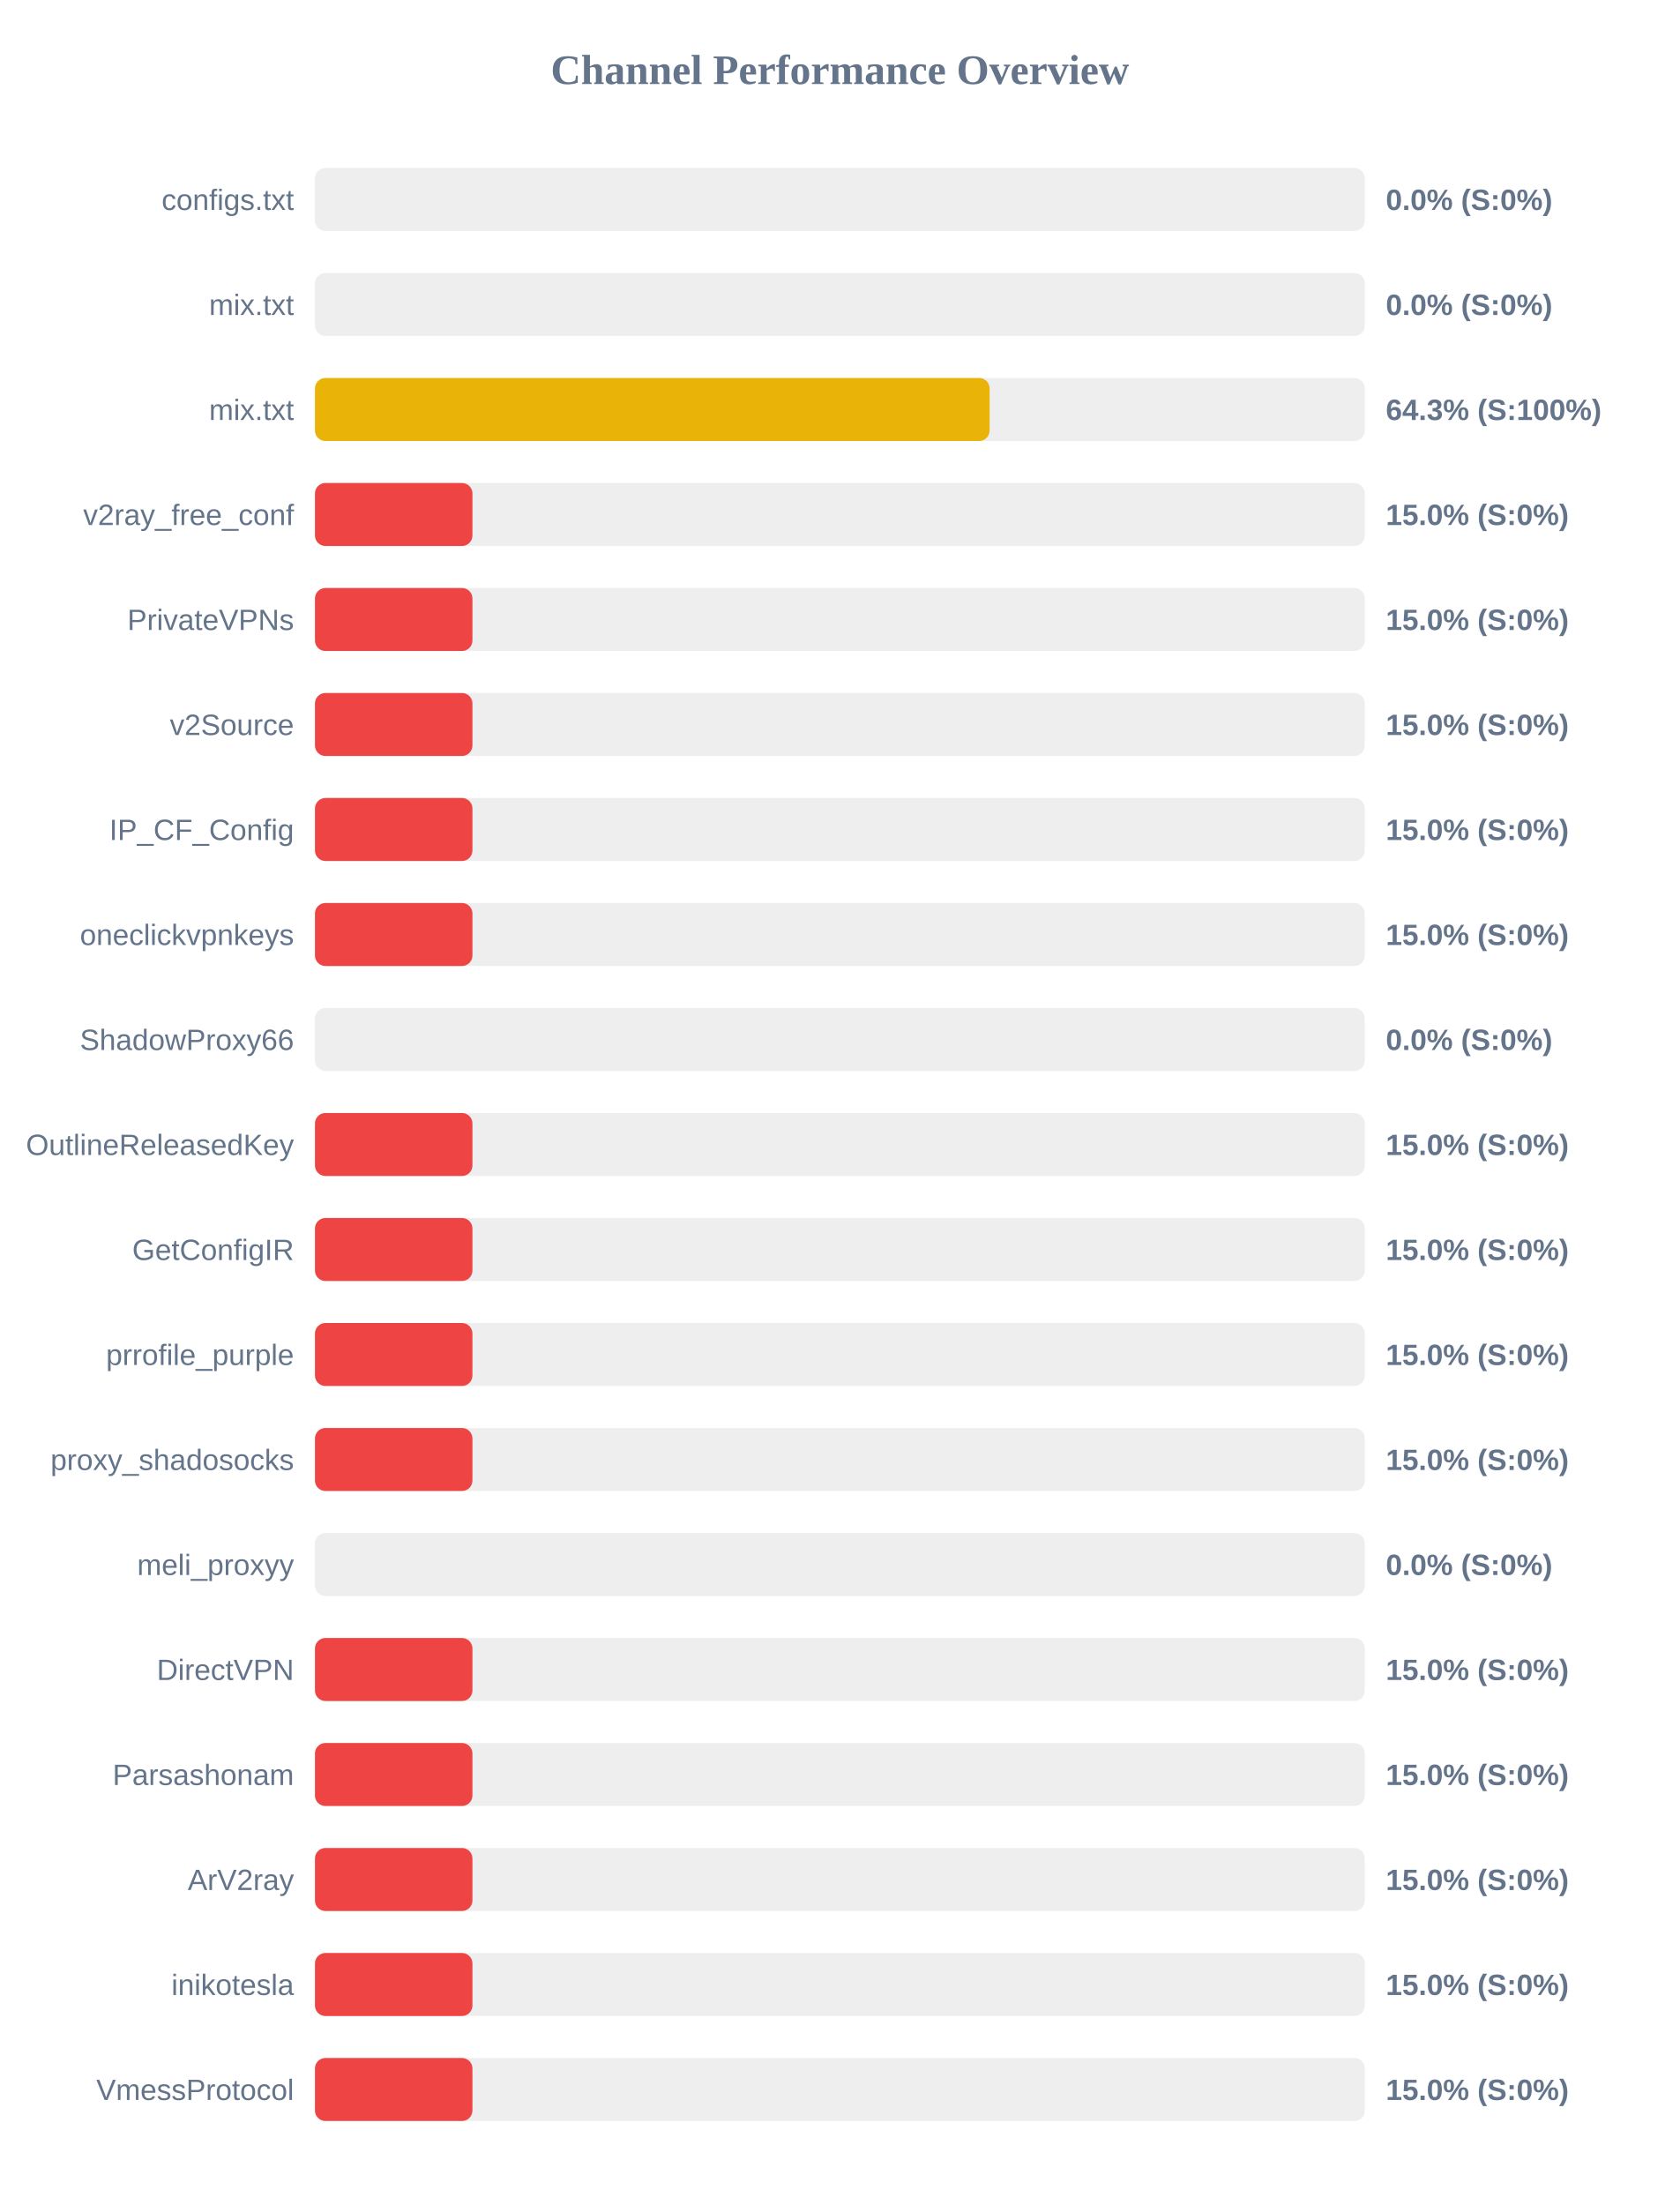
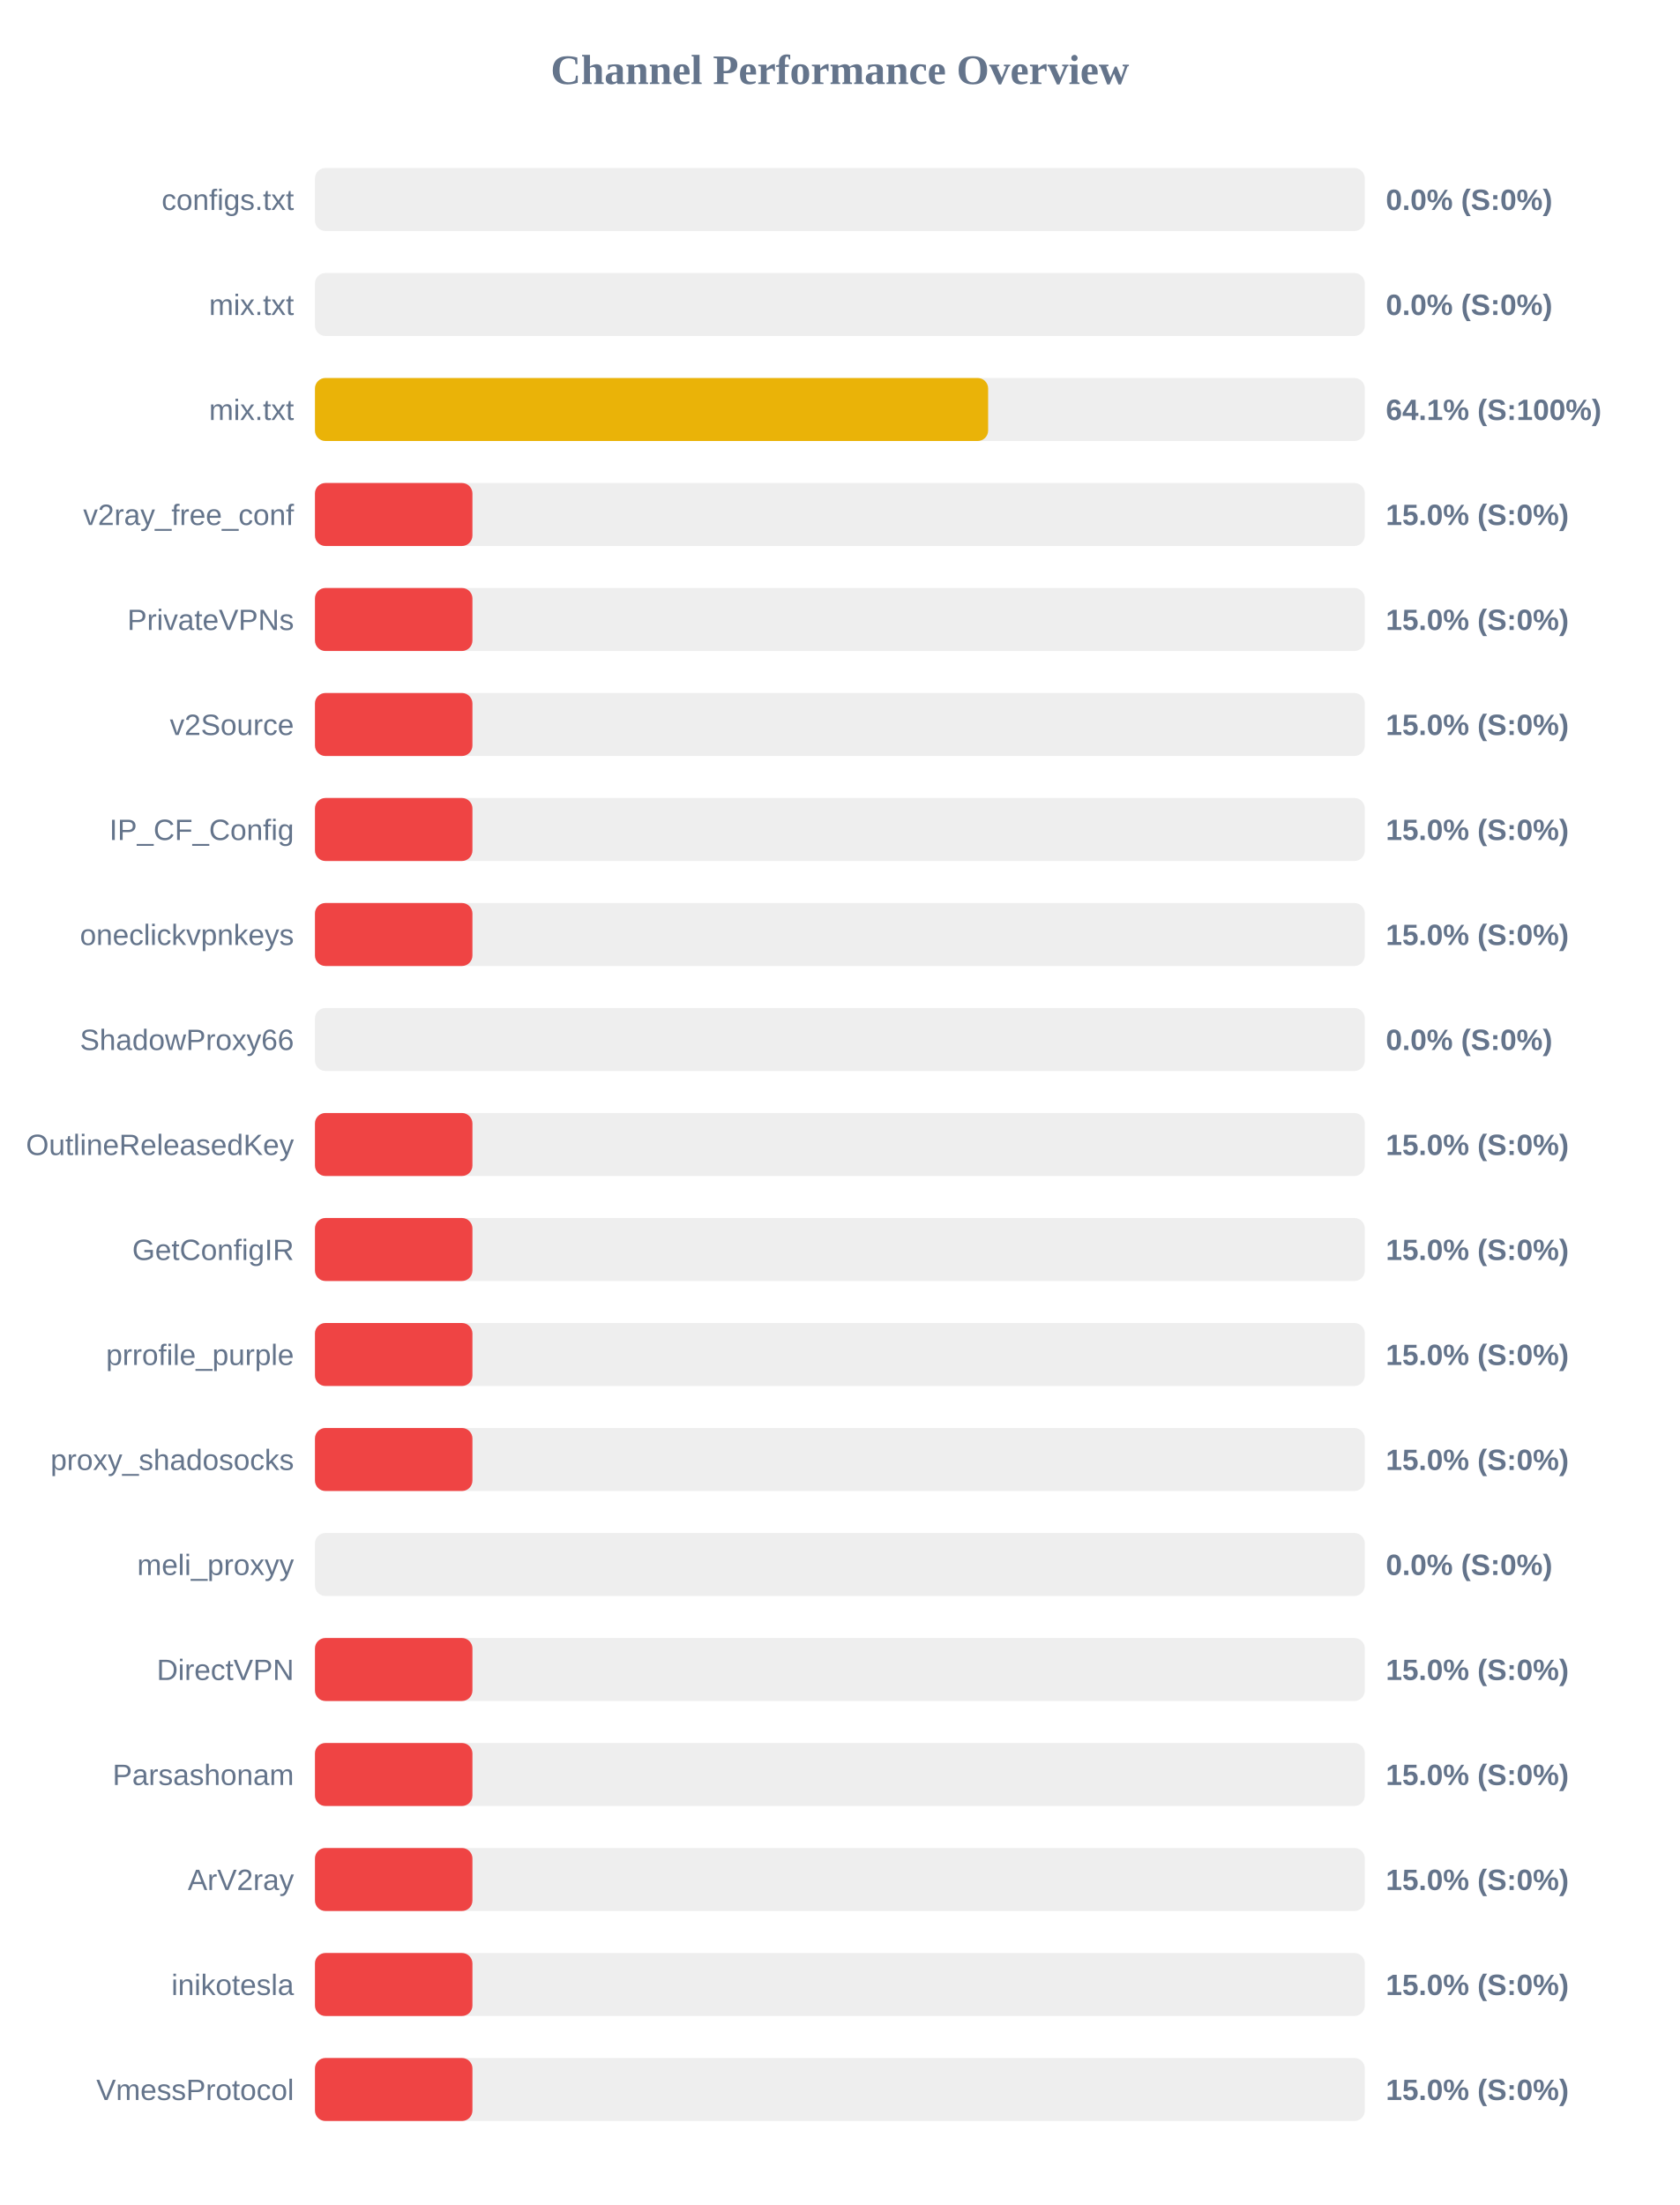
<svg xmlns="http://www.w3.org/2000/svg" width="800" height="1050" version="1.1">
  <style>
        .row { font: 14px Arial; fill: #64748b; }
        .score { font: bold 14px Arial; fill: #64748b; }
    </style>
  <text x="400" y="40" text-anchor="middle" font-size="20px" font-weight="bold" fill="#64748b">Channel Performance Overview</text>
  <rect x="150" y="80" width="500" height="30" fill="#eee" rx="5" />
  <rect x="150" y="80" width="0.0" height="30" fill="#ef4444" rx="5" />
  <text x="140" y="100" text-anchor="end" class="row">configs.txt</text>
  <text x="660" y="100" text-anchor="start" class="score">0.0% (S:0%)</text>
  <rect x="150" y="130" width="500" height="30" fill="#eee" rx="5" />
  <rect x="150" y="130" width="0.0" height="30" fill="#ef4444" rx="5" />
  <text x="140" y="150" text-anchor="end" class="row">mix.txt</text>
  <text x="660" y="150" text-anchor="start" class="score">0.0% (S:0%)</text>
  <rect x="150" y="180" width="500" height="30" fill="#eee" rx="5" />
-   <rect x="150" y="180" width="321.3" height="30" fill="#eab308" rx="5" />
+   <rect x="150" y="180" width="320.6" height="30" fill="#eab308" rx="5" />
  <text x="140" y="200" text-anchor="end" class="row">mix.txt</text>
-   <text x="660" y="200" text-anchor="start" class="score">64.3% (S:100%)</text>
+   <text x="660" y="200" text-anchor="start" class="score">64.1% (S:100%)</text>
  <rect x="150" y="230" width="500" height="30" fill="#eee" rx="5" />
  <rect x="150" y="230" width="75.0" height="30" fill="#ef4444" rx="5" />
  <text x="140" y="250" text-anchor="end" class="row">v2ray_free_conf</text>
  <text x="660" y="250" text-anchor="start" class="score">15.0% (S:0%)</text>
  <rect x="150" y="280" width="500" height="30" fill="#eee" rx="5" />
  <rect x="150" y="280" width="75.0" height="30" fill="#ef4444" rx="5" />
  <text x="140" y="300" text-anchor="end" class="row">PrivateVPNs</text>
  <text x="660" y="300" text-anchor="start" class="score">15.0% (S:0%)</text>
  <rect x="150" y="330" width="500" height="30" fill="#eee" rx="5" />
  <rect x="150" y="330" width="75.0" height="30" fill="#ef4444" rx="5" />
  <text x="140" y="350" text-anchor="end" class="row">v2Source</text>
  <text x="660" y="350" text-anchor="start" class="score">15.0% (S:0%)</text>
  <rect x="150" y="380" width="500" height="30" fill="#eee" rx="5" />
  <rect x="150" y="380" width="75.0" height="30" fill="#ef4444" rx="5" />
  <text x="140" y="400" text-anchor="end" class="row">IP_CF_Config</text>
  <text x="660" y="400" text-anchor="start" class="score">15.0% (S:0%)</text>
  <rect x="150" y="430" width="500" height="30" fill="#eee" rx="5" />
  <rect x="150" y="430" width="75.0" height="30" fill="#ef4444" rx="5" />
  <text x="140" y="450" text-anchor="end" class="row">oneclickvpnkeys</text>
  <text x="660" y="450" text-anchor="start" class="score">15.0% (S:0%)</text>
  <rect x="150" y="480" width="500" height="30" fill="#eee" rx="5" />
  <rect x="150" y="480" width="0.0" height="30" fill="#ef4444" rx="5" />
  <text x="140" y="500" text-anchor="end" class="row">ShadowProxy66</text>
  <text x="660" y="500" text-anchor="start" class="score">0.0% (S:0%)</text>
  <rect x="150" y="530" width="500" height="30" fill="#eee" rx="5" />
  <rect x="150" y="530" width="75.0" height="30" fill="#ef4444" rx="5" />
  <text x="140" y="550" text-anchor="end" class="row">OutlineReleasedKey</text>
  <text x="660" y="550" text-anchor="start" class="score">15.0% (S:0%)</text>
  <rect x="150" y="580" width="500" height="30" fill="#eee" rx="5" />
  <rect x="150" y="580" width="75.0" height="30" fill="#ef4444" rx="5" />
  <text x="140" y="600" text-anchor="end" class="row">GetConfigIR</text>
  <text x="660" y="600" text-anchor="start" class="score">15.0% (S:0%)</text>
  <rect x="150" y="630" width="500" height="30" fill="#eee" rx="5" />
  <rect x="150" y="630" width="75.0" height="30" fill="#ef4444" rx="5" />
  <text x="140" y="650" text-anchor="end" class="row">prrofile_purple</text>
  <text x="660" y="650" text-anchor="start" class="score">15.0% (S:0%)</text>
  <rect x="150" y="680" width="500" height="30" fill="#eee" rx="5" />
  <rect x="150" y="680" width="75.0" height="30" fill="#ef4444" rx="5" />
  <text x="140" y="700" text-anchor="end" class="row">proxy_shadosocks</text>
  <text x="660" y="700" text-anchor="start" class="score">15.0% (S:0%)</text>
  <rect x="150" y="730" width="500" height="30" fill="#eee" rx="5" />
  <rect x="150" y="730" width="0.0" height="30" fill="#ef4444" rx="5" />
  <text x="140" y="750" text-anchor="end" class="row">meli_proxyy</text>
  <text x="660" y="750" text-anchor="start" class="score">0.0% (S:0%)</text>
  <rect x="150" y="780" width="500" height="30" fill="#eee" rx="5" />
  <rect x="150" y="780" width="75.0" height="30" fill="#ef4444" rx="5" />
  <text x="140" y="800" text-anchor="end" class="row">DirectVPN</text>
  <text x="660" y="800" text-anchor="start" class="score">15.0% (S:0%)</text>
  <rect x="150" y="830" width="500" height="30" fill="#eee" rx="5" />
  <rect x="150" y="830" width="75.0" height="30" fill="#ef4444" rx="5" />
  <text x="140" y="850" text-anchor="end" class="row">Parsashonam</text>
  <text x="660" y="850" text-anchor="start" class="score">15.0% (S:0%)</text>
  <rect x="150" y="880" width="500" height="30" fill="#eee" rx="5" />
  <rect x="150" y="880" width="75.0" height="30" fill="#ef4444" rx="5" />
  <text x="140" y="900" text-anchor="end" class="row">ArV2ray</text>
  <text x="660" y="900" text-anchor="start" class="score">15.0% (S:0%)</text>
  <rect x="150" y="930" width="500" height="30" fill="#eee" rx="5" />
  <rect x="150" y="930" width="75.0" height="30" fill="#ef4444" rx="5" />
  <text x="140" y="950" text-anchor="end" class="row">inikotesla</text>
  <text x="660" y="950" text-anchor="start" class="score">15.0% (S:0%)</text>
  <rect x="150" y="980" width="500" height="30" fill="#eee" rx="5" />
  <rect x="150" y="980" width="75.0" height="30" fill="#ef4444" rx="5" />
  <text x="140" y="1000" text-anchor="end" class="row">VmessProtocol</text>
  <text x="660" y="1000" text-anchor="start" class="score">15.0% (S:0%)</text>
</svg>
